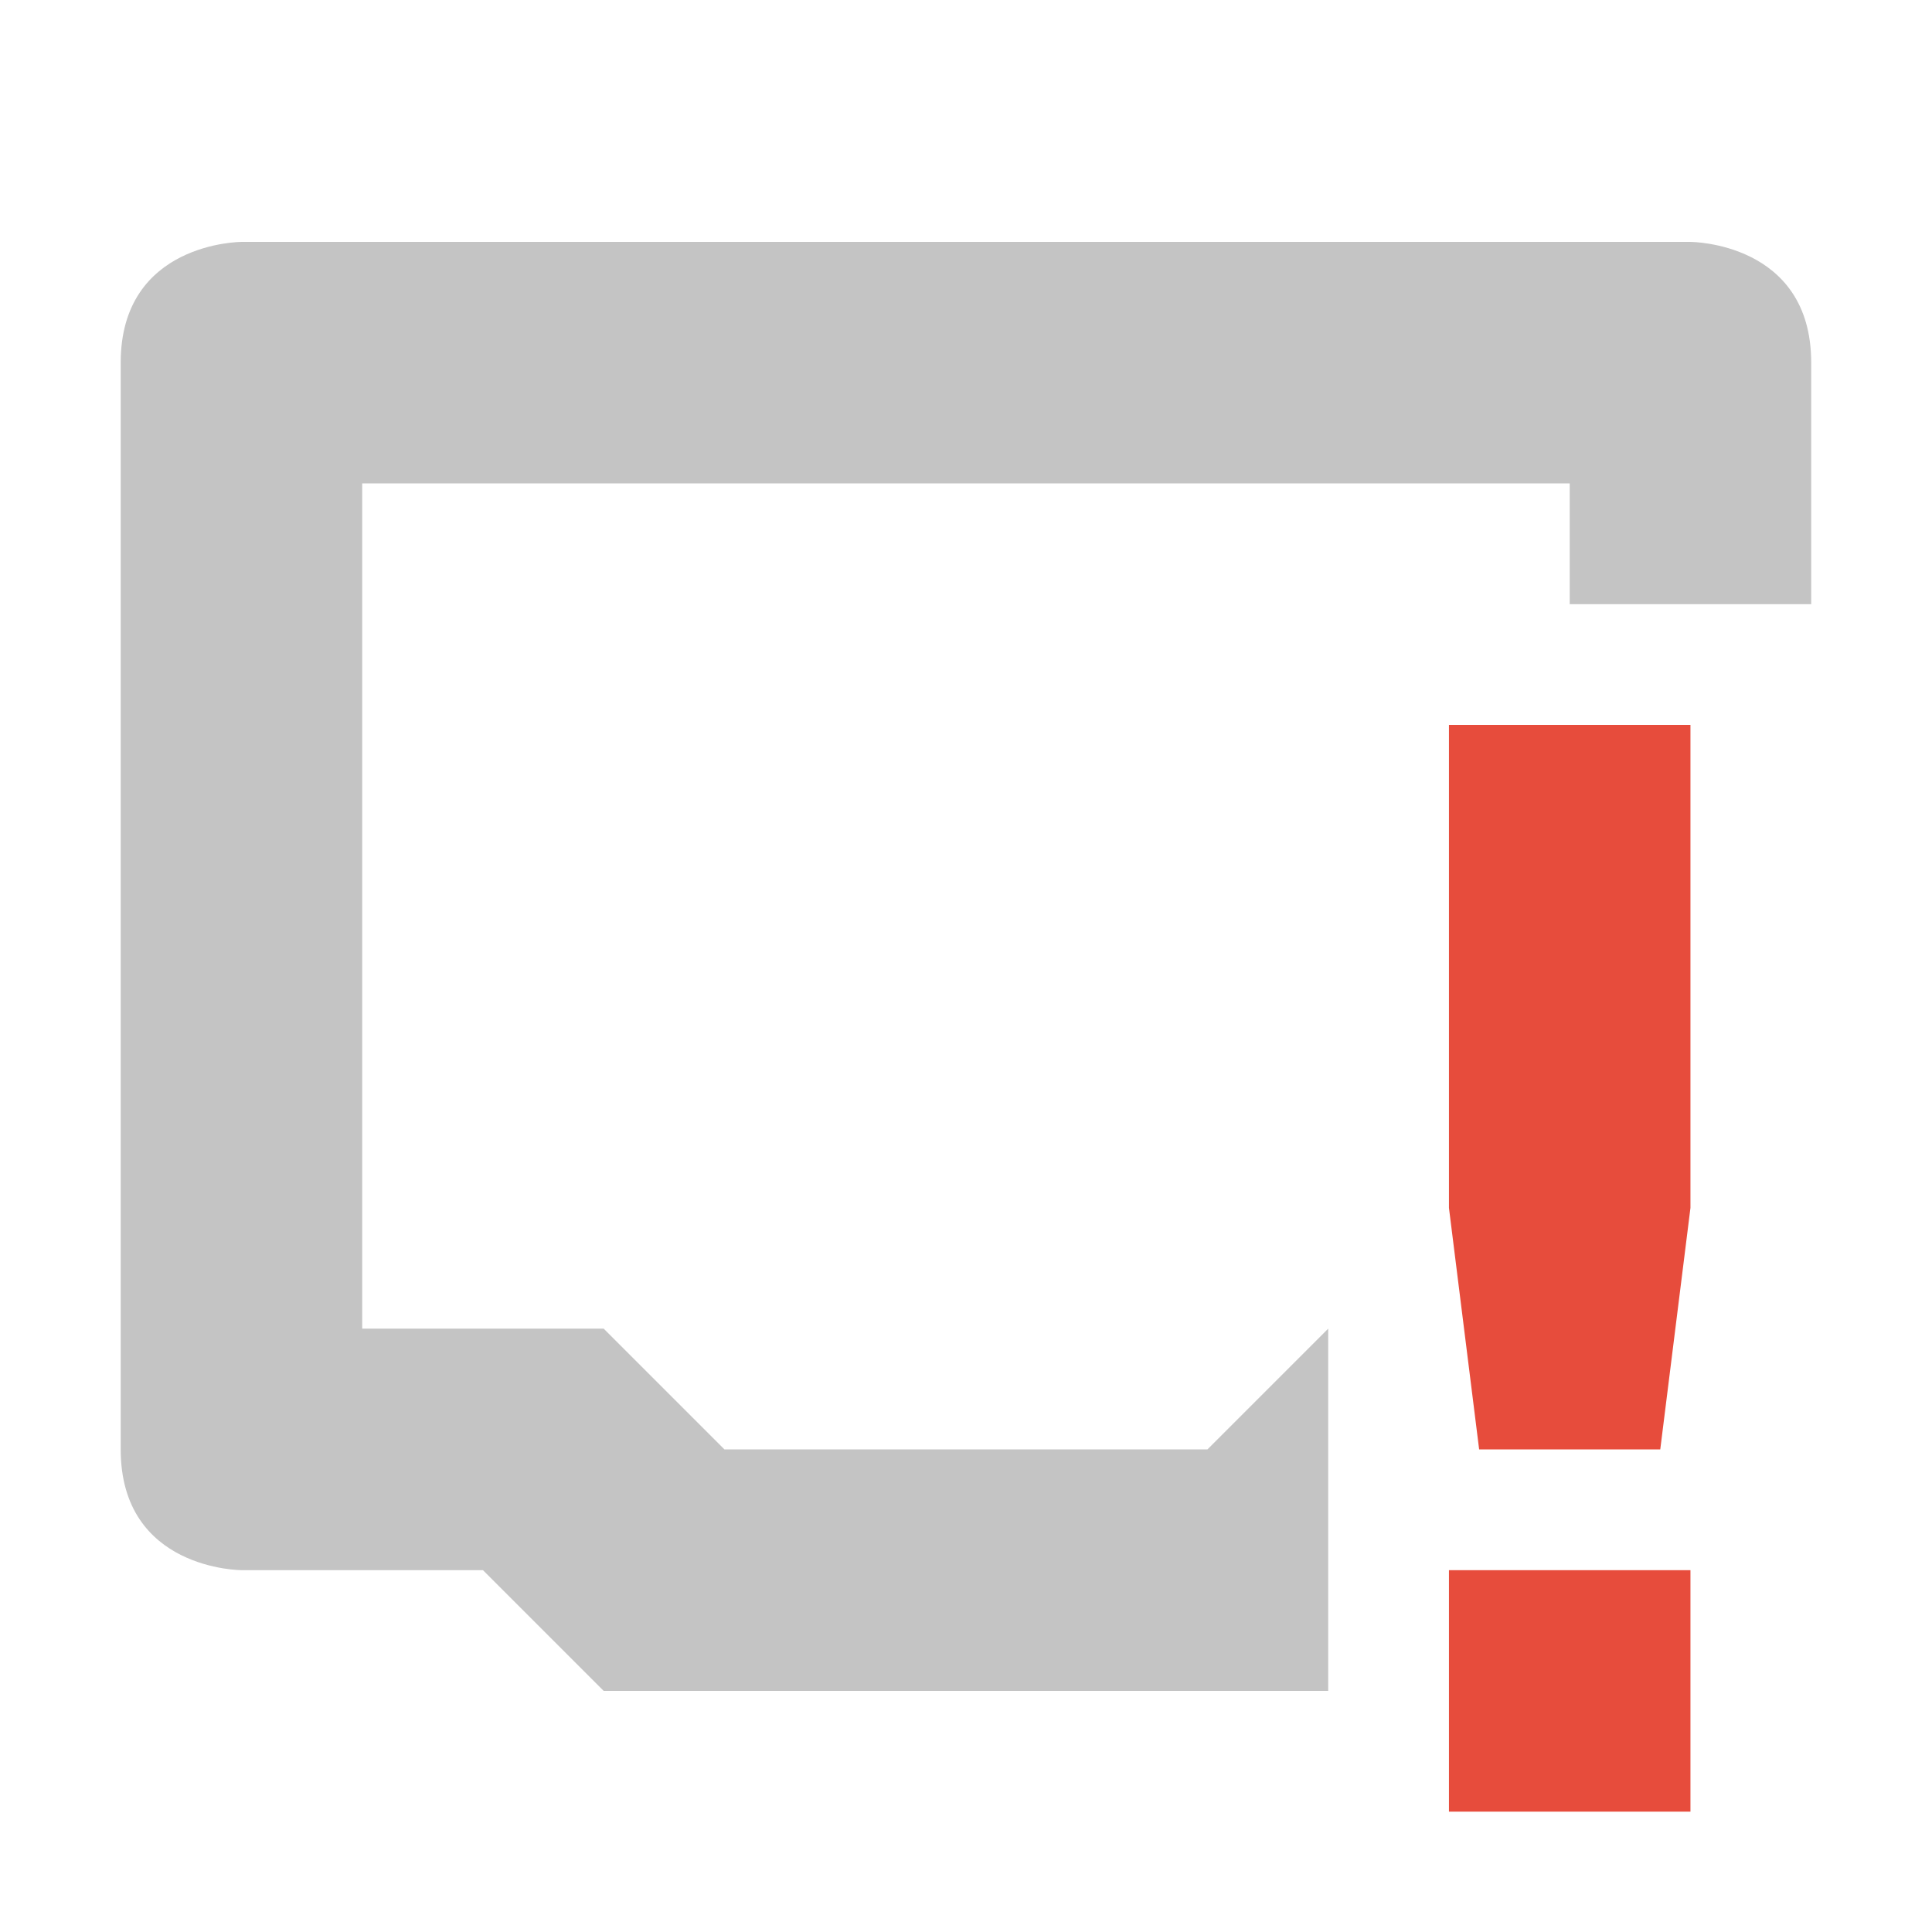
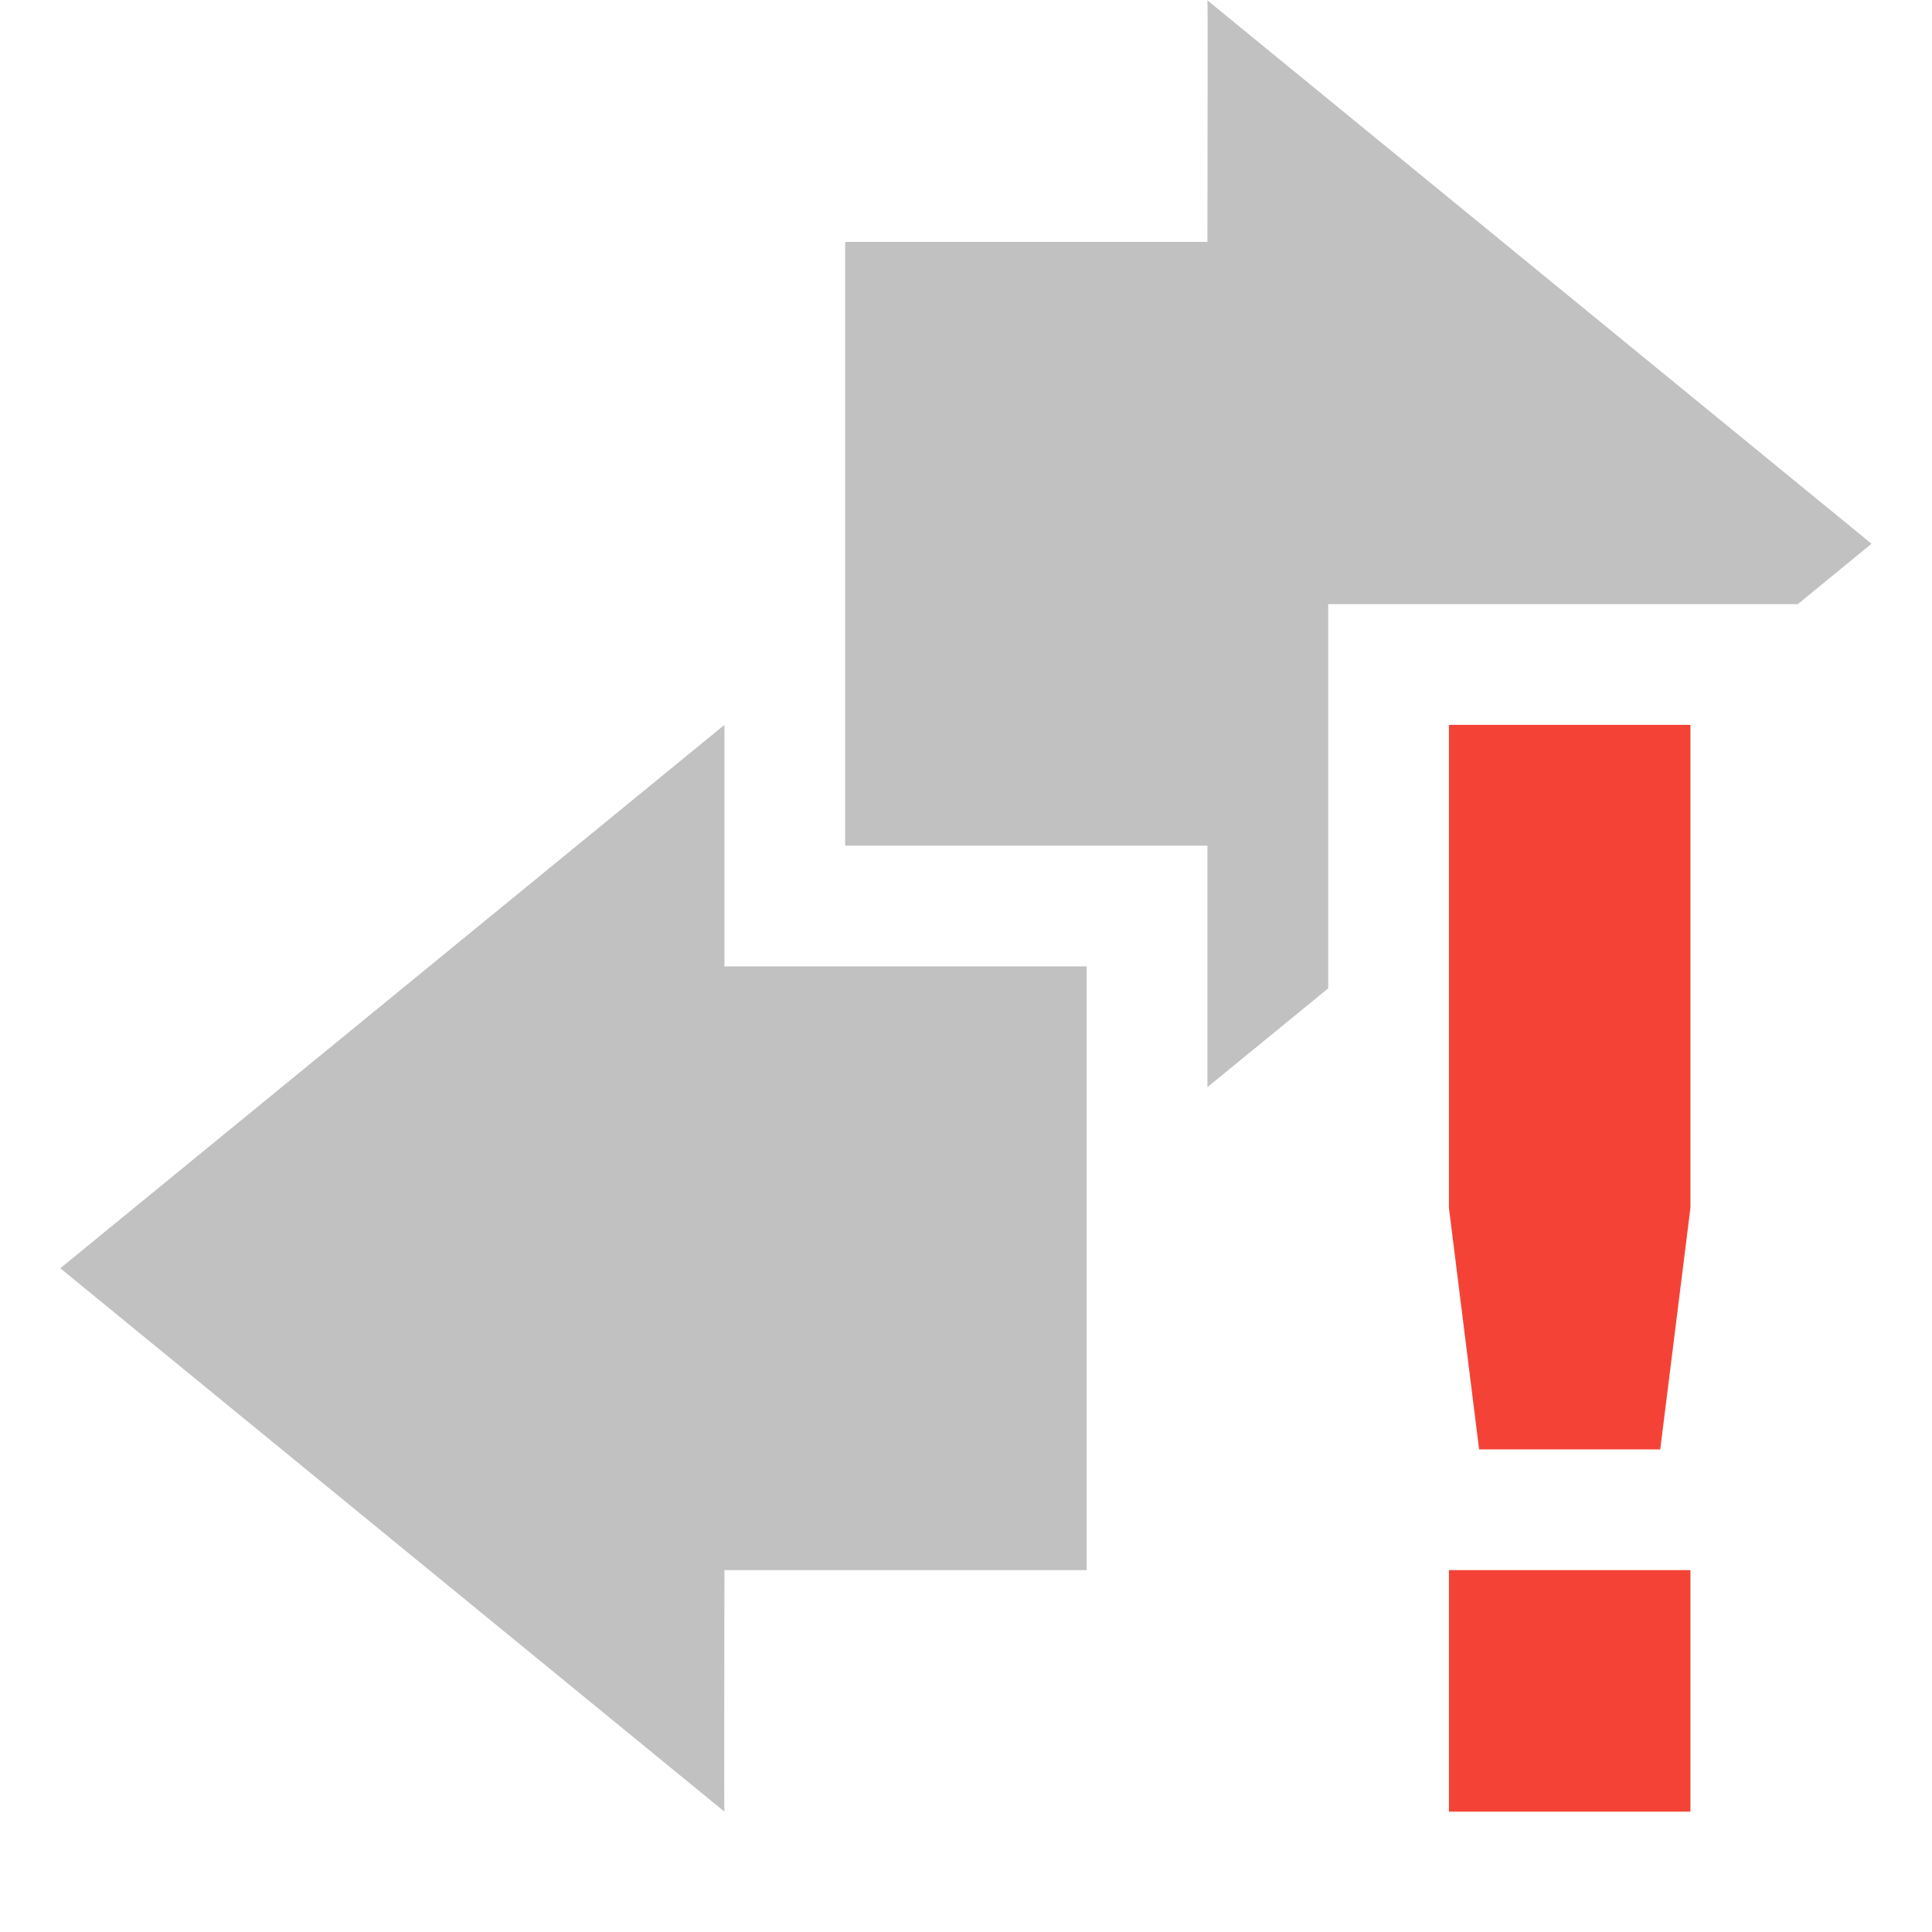
<svg xmlns="http://www.w3.org/2000/svg" xmlns:ns1="http://www.openswatchbook.org/uri/2009/osb" height="16" id="svg7384" style="enable-background:new" version="1.1" width="16">
  <defs id="defs7386">
+     <linearGradient id="linearGradient6882" ns1:paint="solid">
+       <stop id="stop6884" offset="0" style="stop-color:#555555;stop-opacity:1;" />
+     </linearGradient>
    <linearGradient id="linearGradient5606" ns1:paint="solid">
      <stop id="stop5608" offset="0" style="stop-color:#000000;stop-opacity:1;" />
    </linearGradient>
    <filter id="filter7554" style="color-interpolation-filters:sRGB">
      <feBlend id="feBlend7556" in2="BackgroundImage" mode="darken" />
    </filter>
  </defs>
-   <g id="layer9" style="display:inline" transform="translate(-345.0004,435.0034)">
-     <path d="m 347,-433 c 0,0 -1,0 -1,1 l 0,9 c 0,1 1,1 1,1 l 2,0 1,1 6,0 0,-3 -1,1 -4,0 -1,-1 -2,0 0,-7 10,0 0,1 2,0 0,-2 c 0,-1 -1,-1 -1,-1 l -12,0 z" id="path6575" style="opacity:0.35;fill:#555555;fill-opacity:1;stroke:none;stroke-width:2;stroke-linecap:round;stroke-linejoin:round;stroke-miterlimit:4;stroke-dasharray:none;stroke-opacity:1" />
-     <path class="error" d="m 357,-429 -1e-5,4 0.25,2 1.5,0 0.25,-2 1e-5,-4 z m 0,7 0,2 2,0 0,-2 z" id="path6053-9" style="color:#444444;fill:#e74c3c;fill-opacity:1;stroke:none" />
+   <g id="layer9" style="display:inline" transform="translate(-305.0036,654.9983)">
+     <path d="m 315.003,-654.995 c 0.004,0.003 0,1.333 0,2 l -3,0 0,5 3,0 0,2 1,-0.818 0,-3.182 3.889,0 0.611,-0.5 -5.5,-4.5 z m -4,6 -5.5,4.5 5.5,4.5 c -0.004,-0.003 0,-1.333 0,-2 l 3,0 0,-2.188 0,-0.812 0,-2 -3,0 0,-2 z" id="path6744" style="color:#000000;opacity:0.35;fill:#4d4d4d;fill-opacity:1;stroke:none" />
+     <path class="error" d="m 317.003,-648.995 -10e-6,4 0.25,2 1.5,0 0.25,-2 10e-6,-4 z m 0,7 0,2 2,0 0,-2 z" id="path6785" style="color:#444444;fill:#f44336;fill-opacity:1;stroke:none" />
  </g>
-   <g id="layer10" style="display:inline;filter:url(#filter7554)" transform="translate(-345.0004,435.0034)" />
-   <g id="layer1" style="display:inline" transform="translate(-104.0002,-181.9966)" />
-   <g id="layer14" style="display:inline" transform="translate(-345.0004,435.0034)" />
-   <g id="layer15" style="display:inline" transform="translate(-345.0004,435.0034)" />
-   <g id="g71291" style="display:inline" transform="translate(-345.0004,435.0034)" />
-   <g id="layer2" style="display:inline" transform="translate(-104.0002,-31.99664)" />
-   <g id="g6058" style="display:inline" transform="translate(-104.0002,-31.99664)" />
-   <g id="layer12" style="display:inline" transform="translate(-345.0004,435.0034)" />
+   <g id="layer10" style="display:inline;filter:url(#filter7554)" transform="translate(-305.0036,654.9983)" />
+   <g id="layer1" style="display:inline" transform="translate(-64.00336,37.99833)" />
+   <g id="layer14" style="display:inline" transform="translate(-305.0036,654.9983)" />
+   <g id="layer15" style="display:inline" transform="translate(-305.0036,654.9983)" />
+   <g id="g71291" style="display:inline" transform="translate(-305.0036,654.9983)" />
+   <g id="layer2" style="display:inline" transform="translate(-64.00336,187.9983)" />
+   <g id="layer12" style="display:inline" transform="translate(-305.0036,654.9983)" />
</svg>
